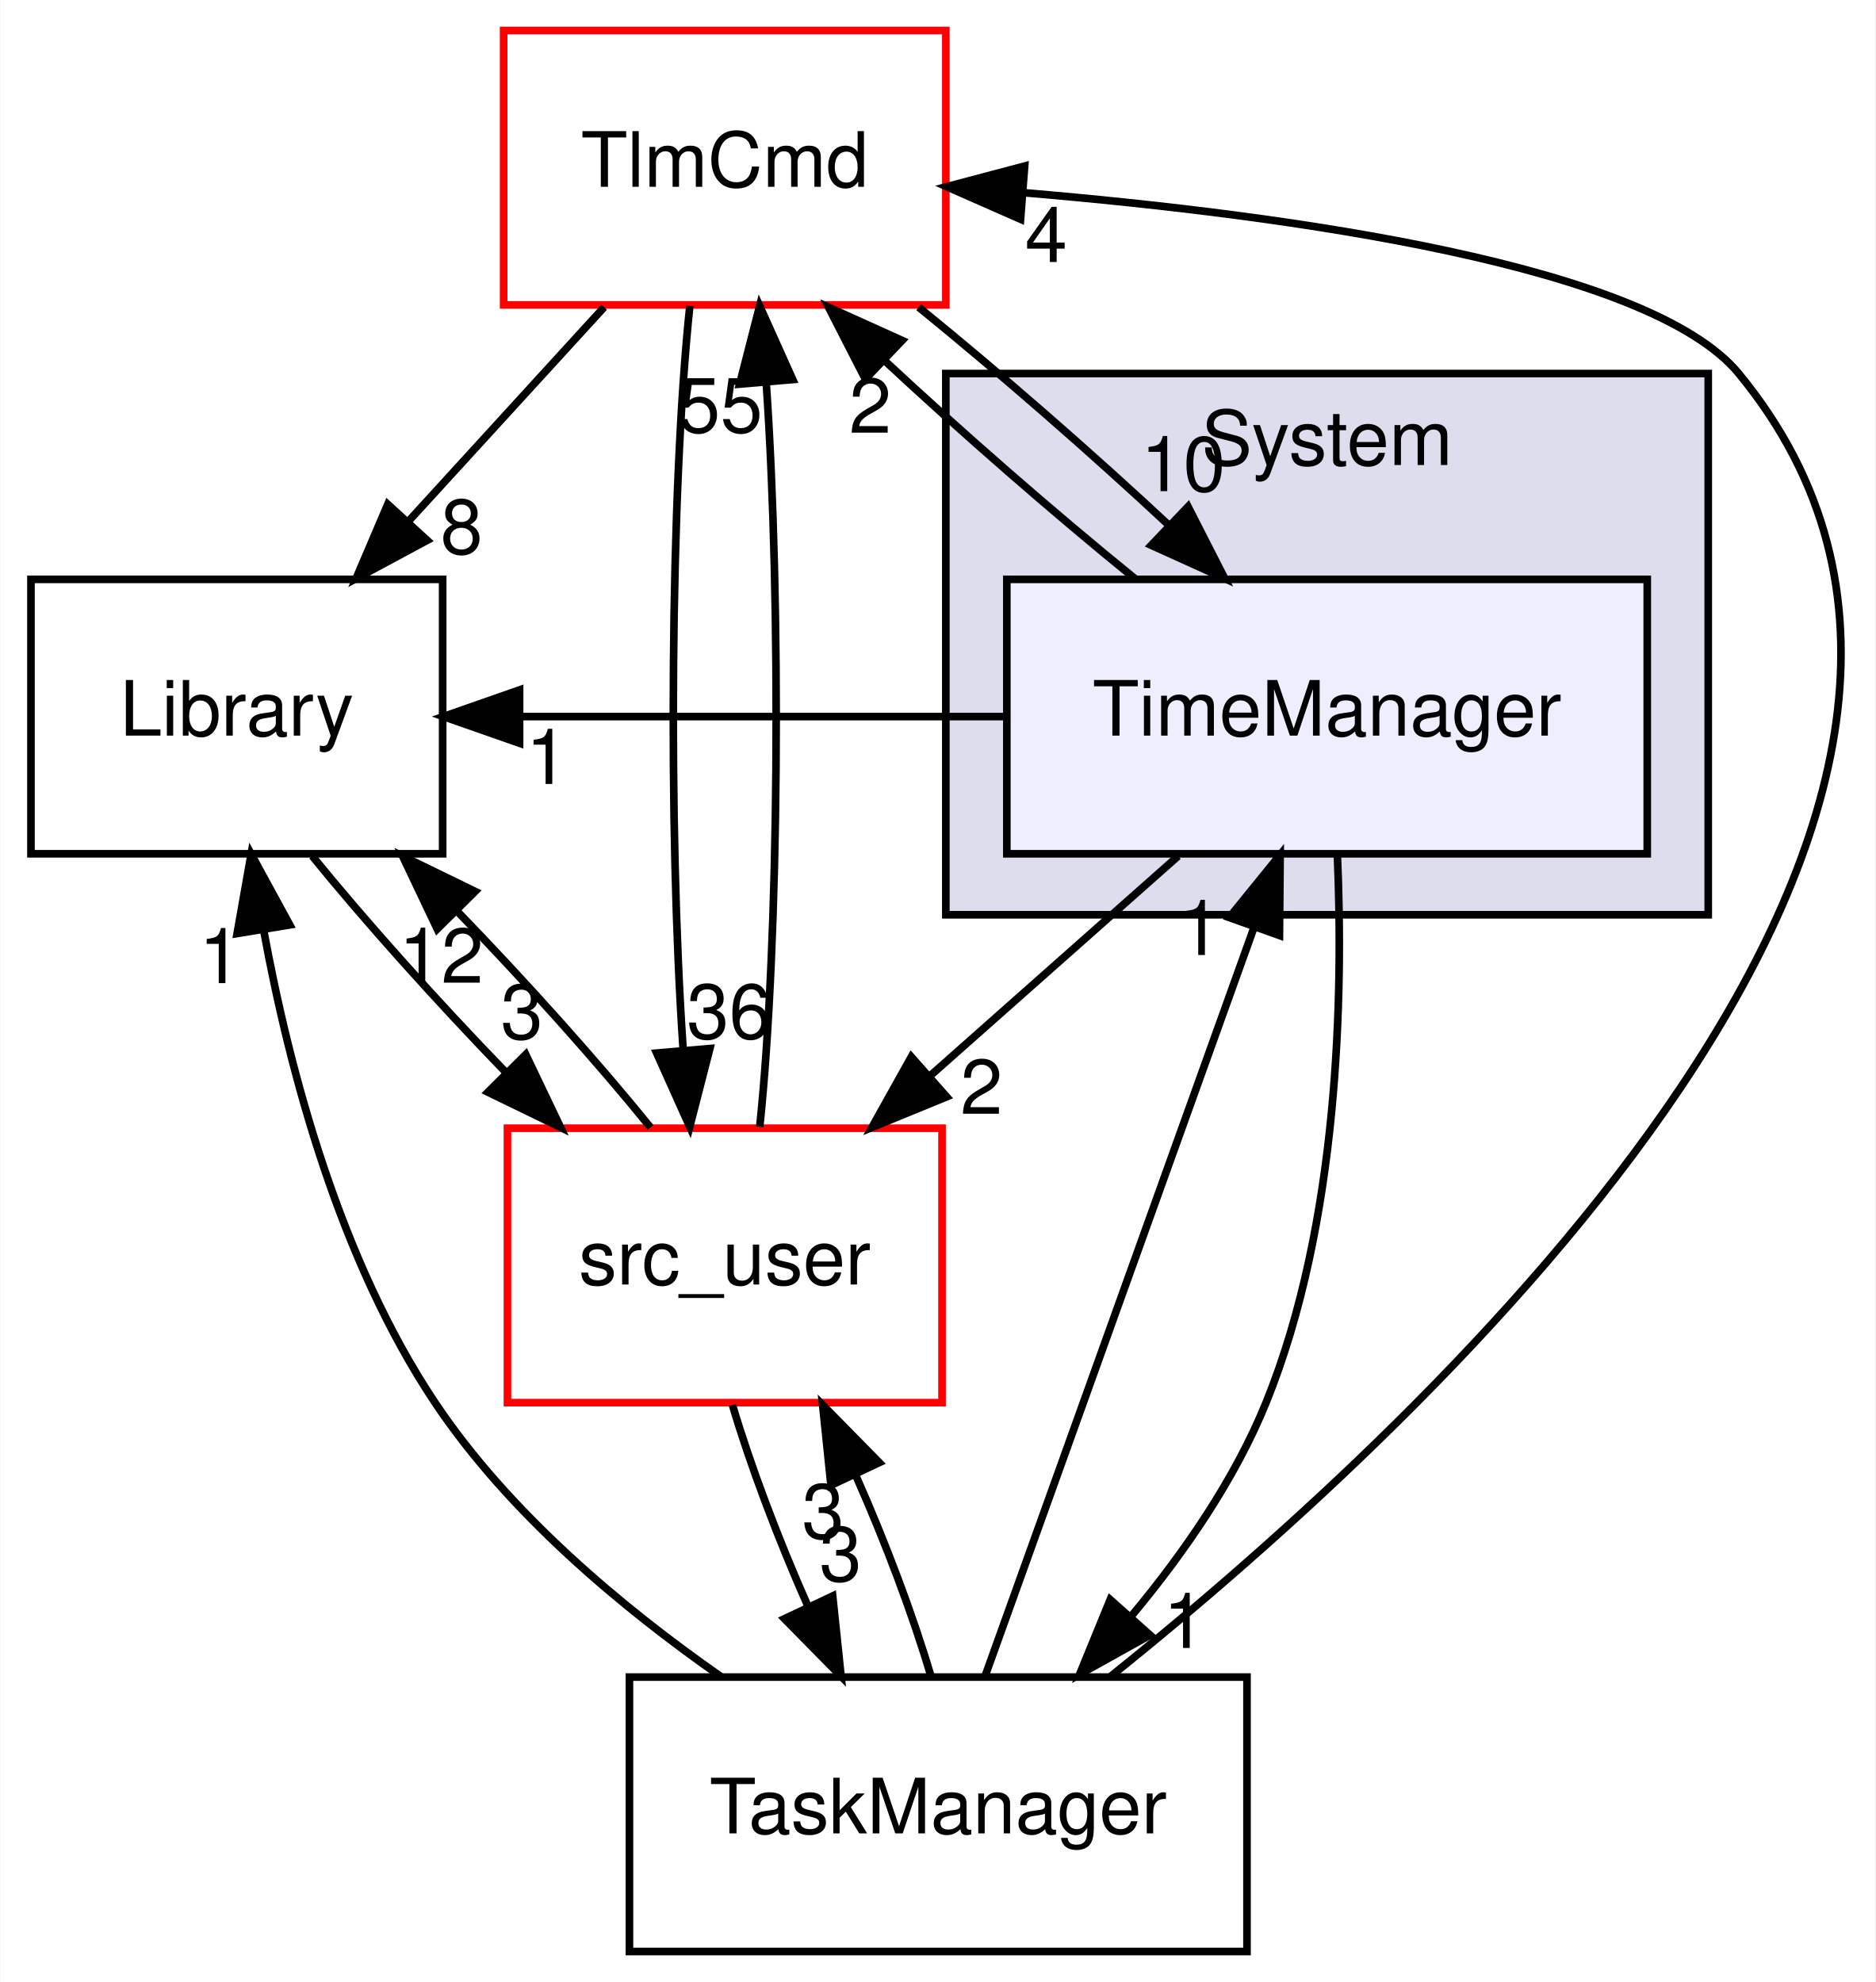
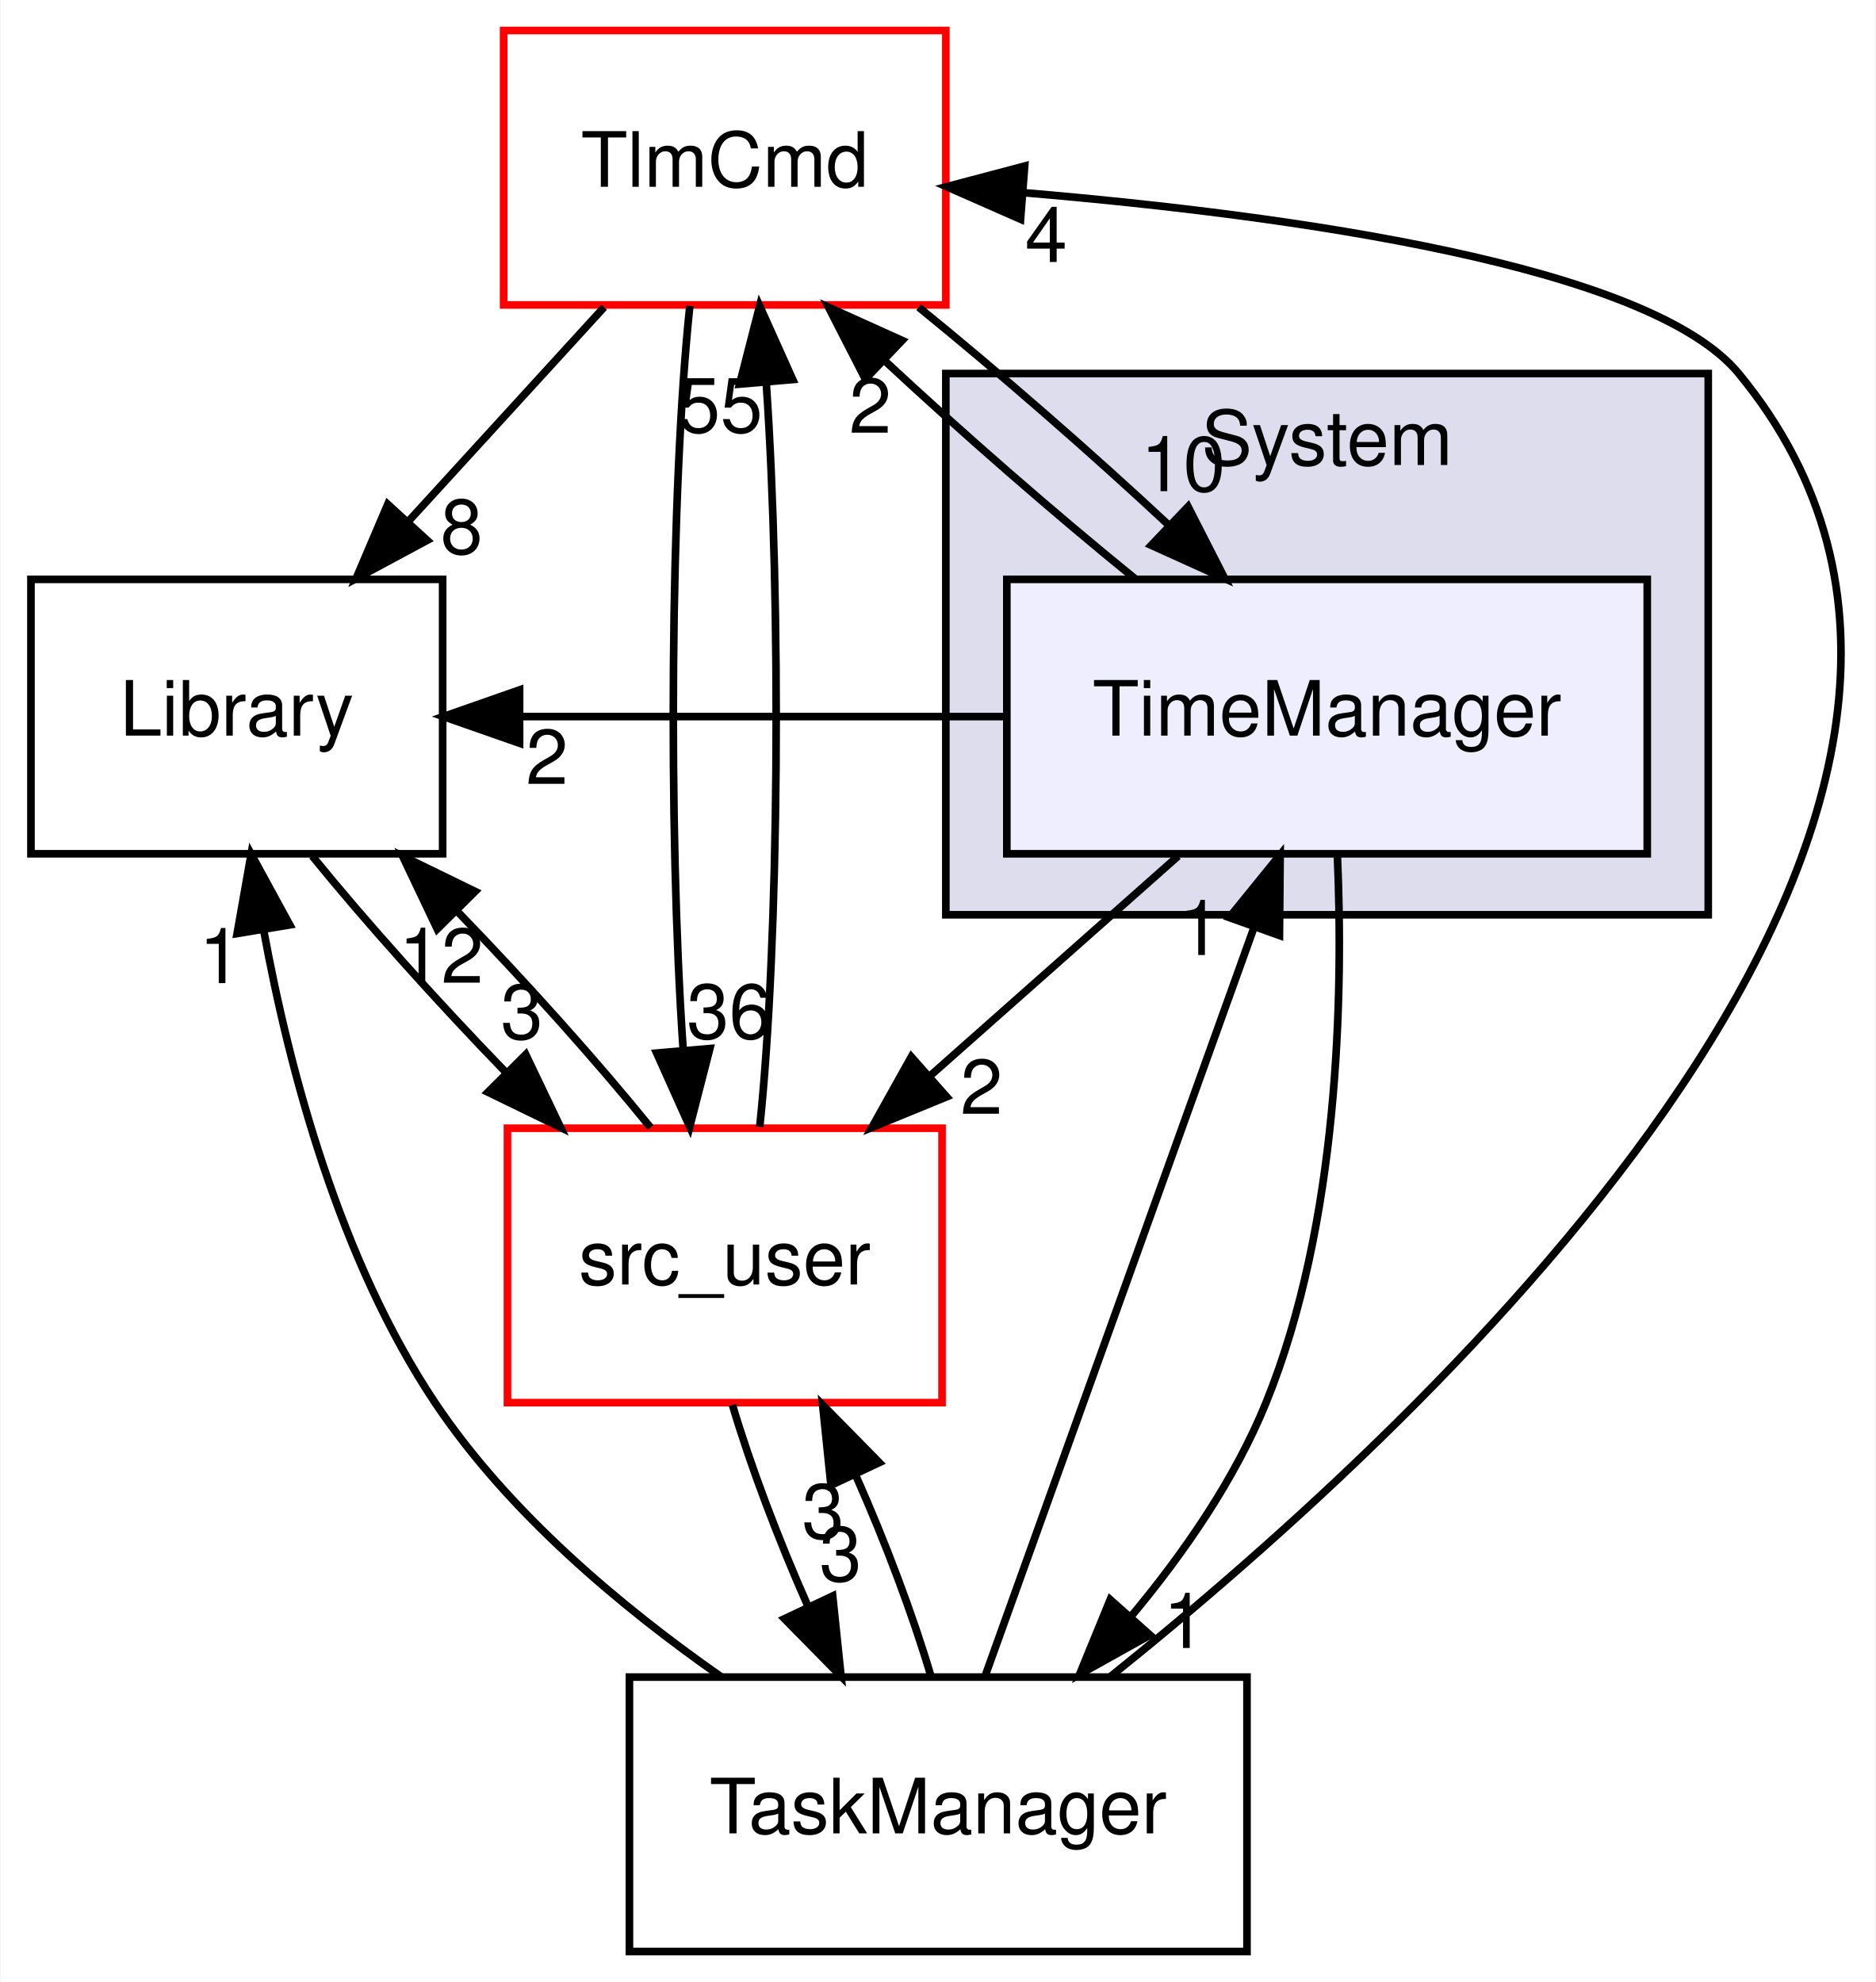
<svg xmlns="http://www.w3.org/2000/svg" xmlns:xlink="http://www.w3.org/1999/xlink" width="246pt" height="260pt" viewBox="0.00 0.00 245.88 260.00">
  <g id="graph0" class="graph" transform="scale(1 1) rotate(0) translate(4 256)">
    <polygon fill="white" stroke="transparent" points="-4,4 -4,-256 241.88,-256 241.88,4 -4,4" />
    <g id="clust1" class="cluster">
      <g id="a_clust1">
        <a xlink:href="dir_6b45b0e7f9199277896746cad9df186b.html" target="_top" xlink:title="System">
          <polygon fill="#ddddee" stroke="black" points="120,-136 120,-207 220,-207 220,-136 120,-136" />
          <text text-anchor="middle" x="170" y="-195" font-family="Helvetica,sans-Serif" font-size="10.00">System</text>
        </a>
      </g>
    </g>
    <g id="node1" class="node">
      <g id="a_node1">
        <a xlink:href="dir_ba00befbaf4d77cdef568747aa76492a.html" target="_top" xlink:title="TimeManager">
          <polygon fill="#eeeeff" stroke="black" points="212,-180 128,-180 128,-144 212,-144 212,-180" />
          <text text-anchor="middle" x="170" y="-159.5" font-family="Helvetica,sans-Serif" font-size="10.00">TimeManager</text>
        </a>
      </g>
    </g>
    <g id="node2" class="node">
      <g id="a_node2">
        <a xlink:href="dir_43c499926d30da83a4105ced0951a3ae.html" target="_top" xlink:title="TlmCmd">
          <polygon fill="white" stroke="red" points="120,-252 62,-252 62,-216 120,-216 120,-252" />
          <text text-anchor="middle" x="91" y="-231.5" font-family="Helvetica,sans-Serif" font-size="10.00">TlmCmd</text>
        </a>
      </g>
    </g>
    <g id="edge8" class="edge">
      <path fill="none" stroke="black" d="M144.8,-180.1C134.17,-188.72 122.03,-199.32 111.9,-208.76" />
      <polygon fill="black" stroke="black" points="109.44,-206.27 104.61,-215.7 114.27,-211.34 109.44,-206.27" />
      <g id="a_edge8-headlabel">
        <a xlink:href="dir_000015_000017.html" target="_top" xlink:title="2">
          <text text-anchor="middle" x="110.09" y="-199.23" font-family="Helvetica,sans-Serif" font-size="10.00">2</text>
        </a>
      </g>
    </g>
    <g id="node3" class="node">
      <g id="a_node3">
        <a xlink:href="dir_6fb10adbb579565acd7b0fde9689e187.html" target="_top" xlink:title="Library">
          <polygon fill="none" stroke="black" points="54,-180 0,-180 0,-144 54,-144 54,-180" />
          <text text-anchor="middle" x="27" y="-159.5" font-family="Helvetica,sans-Serif" font-size="10.00">Library</text>
        </a>
      </g>
    </g>
    <g id="edge9" class="edge">
      <path fill="none" stroke="black" d="M127.89,-162C106.66,-162 85.42,-162 64.18,-162" />
      <polygon fill="black" stroke="black" points="64.09,-158.5 54.09,-162 64.09,-165.5 64.09,-158.5" />
      <g id="a_edge9-headlabel">
-         <a xlink:href="dir_000015_000006.html" target="_top" xlink:title="1">
-           <text text-anchor="middle" x="67.69" y="-153.16" font-family="Helvetica,sans-Serif" font-size="10.00">1</text>
+         <a xlink:href="dir_000015_000006.html" target="_top" xlink:title="2">
+           <text text-anchor="middle" x="67.69" y="-153.16" font-family="Helvetica,sans-Serif" font-size="10.00">2</text>
        </a>
      </g>
    </g>
    <g id="node4" class="node">
      <g id="a_node4">
        <a xlink:href="dir_eee969b9b1fd07f6dd15d1b94d8d842d.html" target="_top" xlink:title="src_user">
          <polygon fill="white" stroke="red" points="119.5,-108 62.5,-108 62.5,-72 119.5,-72 119.5,-108" />
          <text text-anchor="middle" x="91" y="-87.5" font-family="Helvetica,sans-Serif" font-size="10.00">src_user</text>
        </a>
      </g>
    </g>
    <g id="edge10" class="edge">
      <path fill="none" stroke="black" d="M150.47,-143.7C140.62,-134.97 128.51,-124.24 117.8,-114.75" />
      <polygon fill="black" stroke="black" points="120.11,-112.12 110.3,-108.1 115.47,-117.36 120.11,-112.12" />
      <g id="a_edge10-headlabel">
        <a xlink:href="dir_000015_000007.html" target="_top" xlink:title="2">
          <text text-anchor="middle" x="124.68" y="-109.88" font-family="Helvetica,sans-Serif" font-size="10.00">2</text>
        </a>
      </g>
    </g>
    <g id="node5" class="node">
      <g id="a_node5">
        <a xlink:href="dir_bb08ec7551d837c0fd67b166f29970be.html" target="_top" xlink:title="TaskManager">
          <polygon fill="none" stroke="black" points="159.5,-36 78.5,-36 78.5,0 159.5,0 159.5,-36" />
          <text text-anchor="middle" x="119" y="-15.5" font-family="Helvetica,sans-Serif" font-size="10.00">TaskManager</text>
        </a>
      </g>
    </g>
    <g id="edge11" class="edge">
      <path fill="none" stroke="black" d="M171.35,-143.91C172.16,-125.47 171.57,-95.57 162,-72 157.92,-61.95 151.27,-52.32 144.4,-44.08" />
      <polygon fill="black" stroke="black" points="146.79,-41.51 137.54,-36.35 141.56,-46.16 146.79,-41.51" />
      <g id="a_edge11-headlabel">
        <a xlink:href="dir_000015_000014.html" target="_top" xlink:title="1">
          <text text-anchor="middle" x="151.3" y="-39.82" font-family="Helvetica,sans-Serif" font-size="10.00">1</text>
        </a>
      </g>
    </g>
    <g id="edge3" class="edge">
      <path fill="none" stroke="black" d="M116.44,-215.7C127.09,-207.05 139.24,-196.45 149.33,-187.03" />
      <polygon fill="black" stroke="black" points="151.77,-189.54 156.59,-180.1 146.94,-184.47 151.77,-189.54" />
      <g id="a_edge3-headlabel">
        <a xlink:href="dir_000017_000015.html" target="_top" xlink:title="10">
          <text text-anchor="middle" x="151.13" y="-191.57" font-family="Helvetica,sans-Serif" font-size="10.00">10</text>
        </a>
      </g>
    </g>
    <g id="edge1" class="edge">
      <path fill="none" stroke="black" d="M75.18,-215.7C67.43,-207.22 57.96,-196.86 49.48,-187.58" />
      <polygon fill="black" stroke="black" points="51.97,-185.12 42.64,-180.1 46.8,-189.85 51.97,-185.12" />
      <g id="a_edge1-headlabel">
        <a xlink:href="dir_000017_000006.html" target="_top" xlink:title="8">
          <text text-anchor="middle" x="56.49" y="-183.36" font-family="Helvetica,sans-Serif" font-size="10.00">8</text>
        </a>
      </g>
    </g>
    <g id="edge2" class="edge">
      <path fill="none" stroke="black" d="M86.42,-215.87C83.86,-191.67 83.57,-147.21 85.54,-118.39" />
      <polygon fill="black" stroke="black" points="89.05,-118.45 86.41,-108.19 82.07,-117.86 89.05,-118.45" />
      <g id="a_edge2-headlabel">
        <a xlink:href="dir_000017_000007.html" target="_top" xlink:title="36">
          <text text-anchor="middle" x="91.57" y="-119.77" font-family="Helvetica,sans-Serif" font-size="10.00">36</text>
        </a>
      </g>
    </g>
    <g id="edge4" class="edge">
      <path fill="none" stroke="black" d="M36.9,-143.7C43.85,-135.14 53.25,-124.66 62.32,-115.3" />
      <polygon fill="black" stroke="black" points="64.9,-117.67 69.47,-108.1 59.94,-112.73 64.9,-117.67" />
      <g id="a_edge4-headlabel">
        <a xlink:href="dir_000006_000007.html" target="_top" xlink:title="3">
          <text text-anchor="middle" x="64.39" y="-119.72" font-family="Helvetica,sans-Serif" font-size="10.00">3</text>
        </a>
      </g>
    </g>
    <g id="edge5" class="edge">
      <path fill="none" stroke="black" d="M95.59,-108.19C98.15,-132.42 98.43,-176.89 96.45,-205.68" />
      <polygon fill="black" stroke="black" points="92.95,-205.61 95.58,-215.87 99.92,-206.21 92.95,-205.61" />
      <g id="a_edge5-headlabel">
        <a xlink:href="dir_000007_000017.html" target="_top" xlink:title="55">
          <text text-anchor="middle" x="90.42" y="-199.29" font-family="Helvetica,sans-Serif" font-size="10.00">55</text>
        </a>
      </g>
    </g>
    <g id="edge6" class="edge">
      <path fill="none" stroke="black" d="M81.26,-108.1C74.35,-116.64 64.97,-127.11 55.89,-136.48" />
      <polygon fill="black" stroke="black" points="53.29,-134.13 48.74,-143.7 58.26,-139.06 53.29,-134.13" />
      <g id="a_edge6-headlabel">
        <a xlink:href="dir_000007_000006.html" target="_top" xlink:title="12">
          <text text-anchor="middle" x="53.81" y="-127.08" font-family="Helvetica,sans-Serif" font-size="10.00">12</text>
        </a>
      </g>
    </g>
    <g id="edge7" class="edge">
      <path fill="none" stroke="black" d="M92.01,-71.7C94.37,-63.73 98.01,-54.1 101.93,-45.26" />
      <polygon fill="black" stroke="black" points="105.16,-46.64 106.26,-36.1 98.83,-43.65 105.16,-46.64" />
      <g id="a_edge7-headlabel">
        <a xlink:href="dir_000007_000014.html" target="_top" xlink:title="3">
          <text text-anchor="middle" x="106.19" y="-48.6" font-family="Helvetica,sans-Serif" font-size="10.00">3</text>
        </a>
      </g>
    </g>
    <g id="edge15" class="edge">
      <path fill="none" stroke="black" d="M125.17,-36.19C133.95,-60.64 150.13,-105.67 160.46,-134.44" />
      <polygon fill="black" stroke="black" points="157.17,-135.64 163.85,-143.87 163.76,-133.28 157.17,-135.64" />
      <g id="a_edge15-headlabel">
        <a xlink:href="dir_000014_000015.html" target="_top" xlink:title="1">
          <text text-anchor="middle" x="153.29" y="-130.72" font-family="Helvetica,sans-Serif" font-size="10.00">1</text>
        </a>
      </g>
    </g>
    <g id="edge12" class="edge">
      <path fill="none" stroke="black" d="M141.61,-36.08C184.72,-70.69 270.46,-150.58 224,-207 212.31,-221.2 165.3,-227.75 130.47,-230.7" />
      <polygon fill="black" stroke="black" points="129.8,-227.24 120.1,-231.51 130.34,-234.22 129.8,-227.24" />
      <g id="a_edge12-headlabel">
        <a xlink:href="dir_000014_000017.html" target="_top" xlink:title="4">
          <text text-anchor="middle" x="133.16" y="-221.63" font-family="Helvetica,sans-Serif" font-size="10.00">4</text>
        </a>
      </g>
    </g>
    <g id="edge13" class="edge">
      <path fill="none" stroke="black" d="M90.54,-36.03C77.41,-45.2 62.64,-57.58 53,-72 40.53,-90.66 33.93,-115.39 30.51,-134.05" />
      <polygon fill="black" stroke="black" points="27.04,-133.54 28.88,-143.97 33.95,-134.67 27.04,-133.54" />
      <g id="a_edge13-headlabel">
        <a xlink:href="dir_000014_000006.html" target="_top" xlink:title="1">
          <text text-anchor="middle" x="24.82" y="-127.03" font-family="Helvetica,sans-Serif" font-size="10.00">1</text>
        </a>
      </g>
    </g>
    <g id="edge14" class="edge">
      <path fill="none" stroke="black" d="M118.05,-36.1C115.71,-44.04 112.09,-53.67 108.16,-62.51" />
      <polygon fill="black" stroke="black" points="104.93,-61.16 103.84,-71.7 111.27,-64.14 104.93,-61.16" />
      <g id="a_edge14-headlabel">
        <a xlink:href="dir_000014_000007.html" target="_top" xlink:title="3">
          <text text-anchor="middle" x="103.9" y="-54.2" font-family="Helvetica,sans-Serif" font-size="10.00">3</text>
        </a>
      </g>
    </g>
  </g>
</svg>
